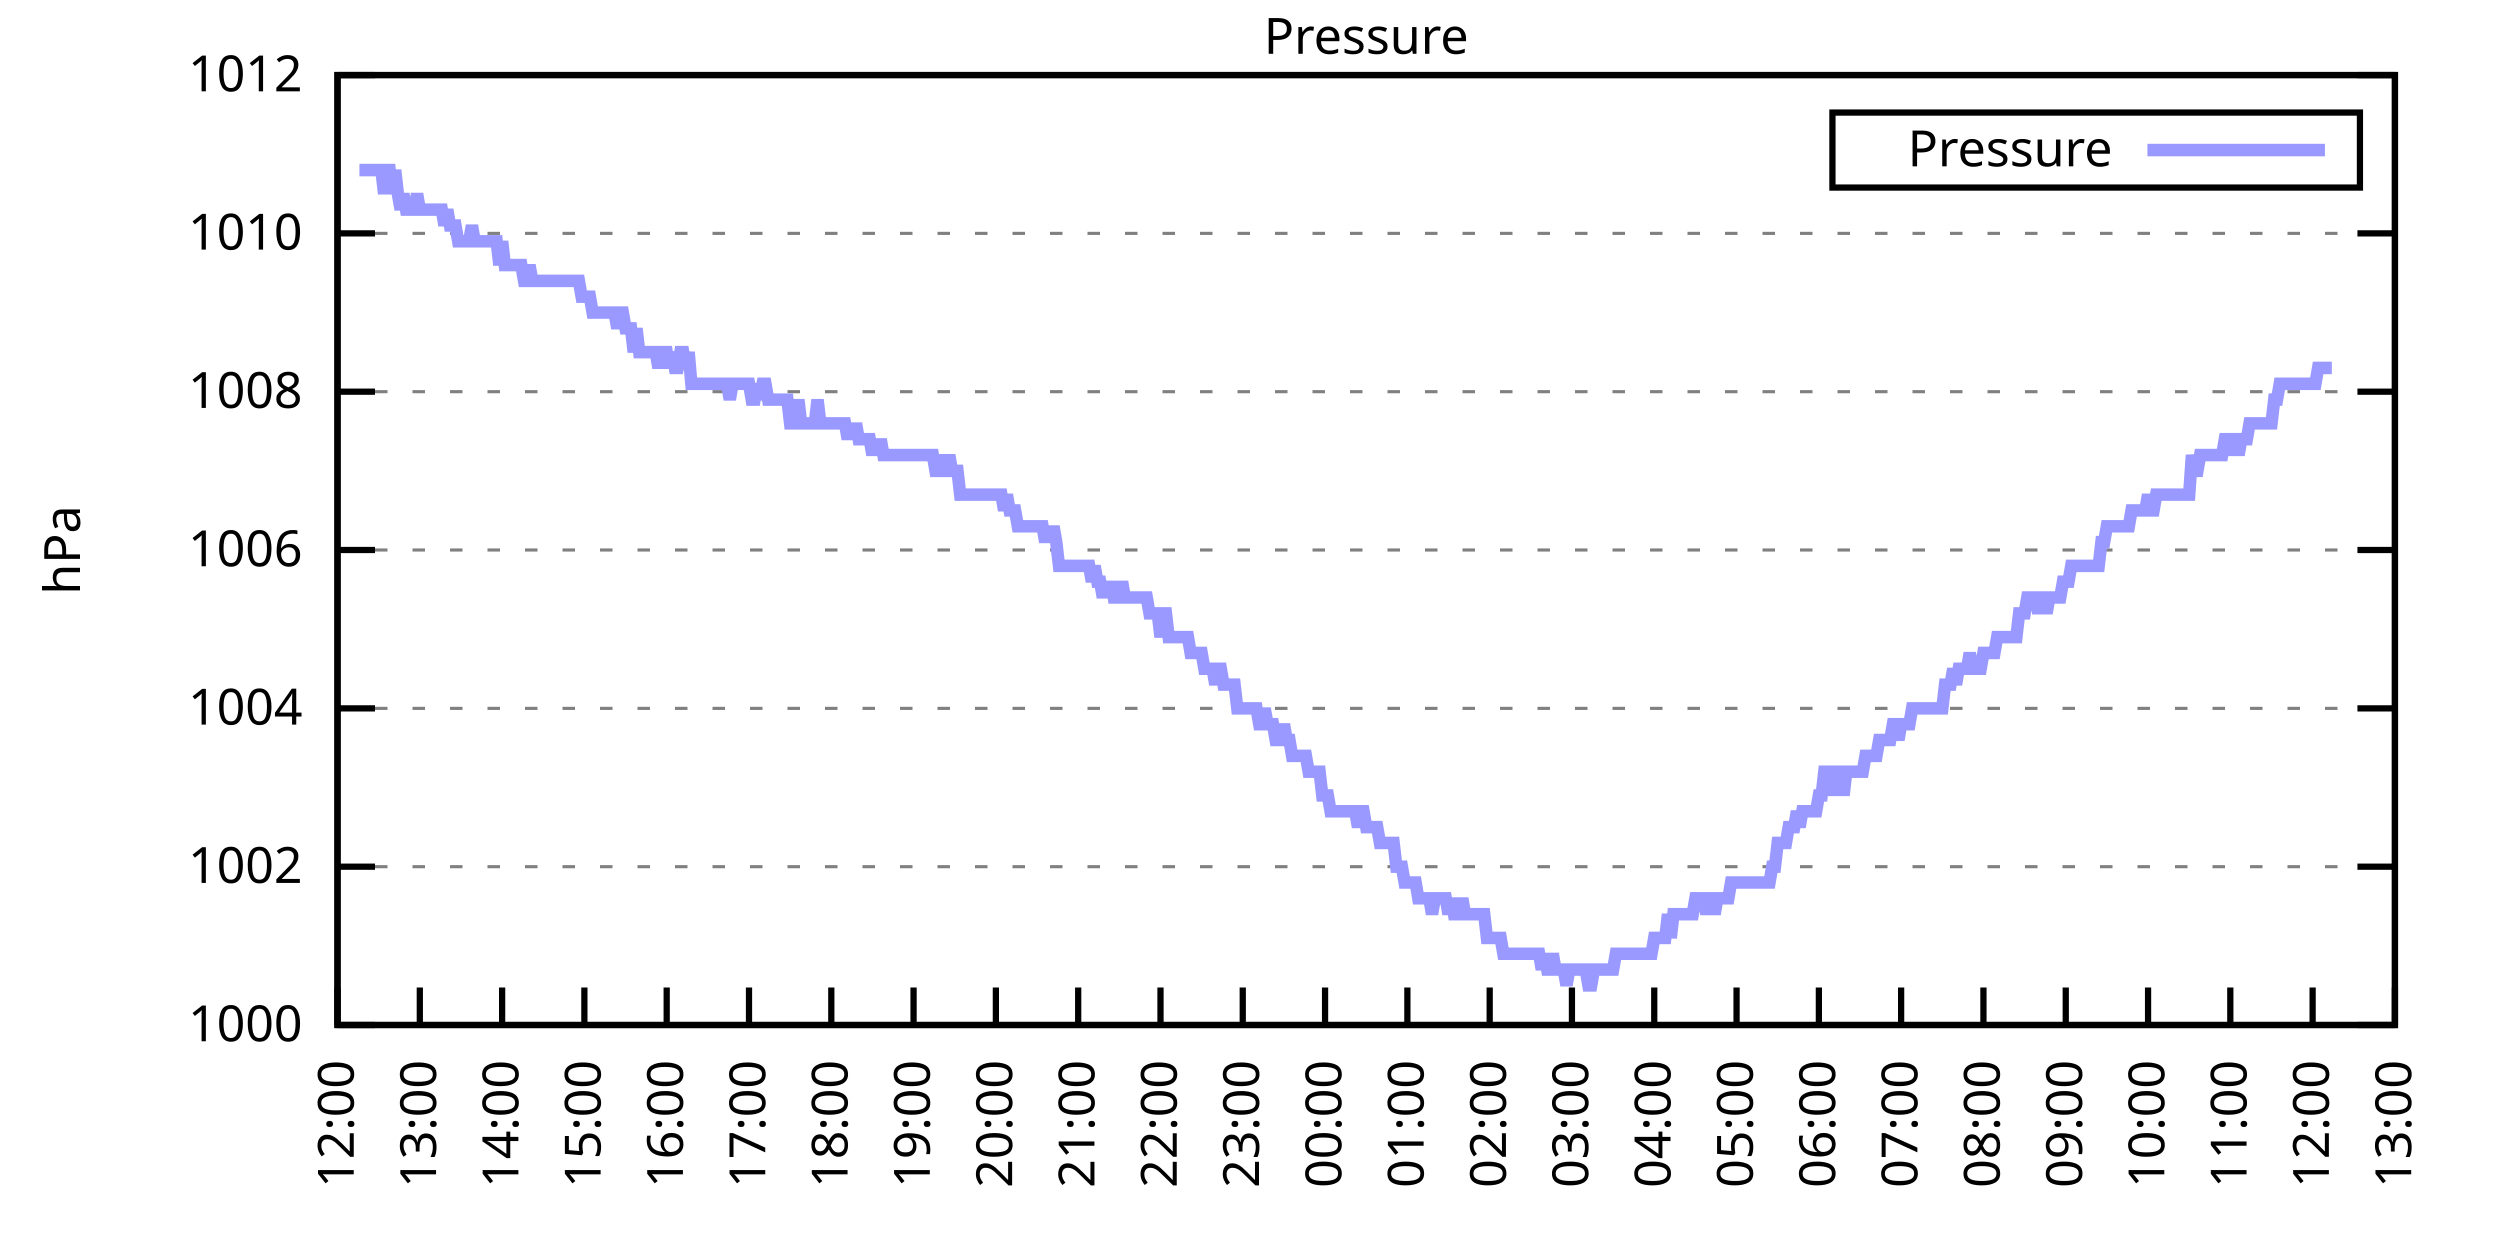
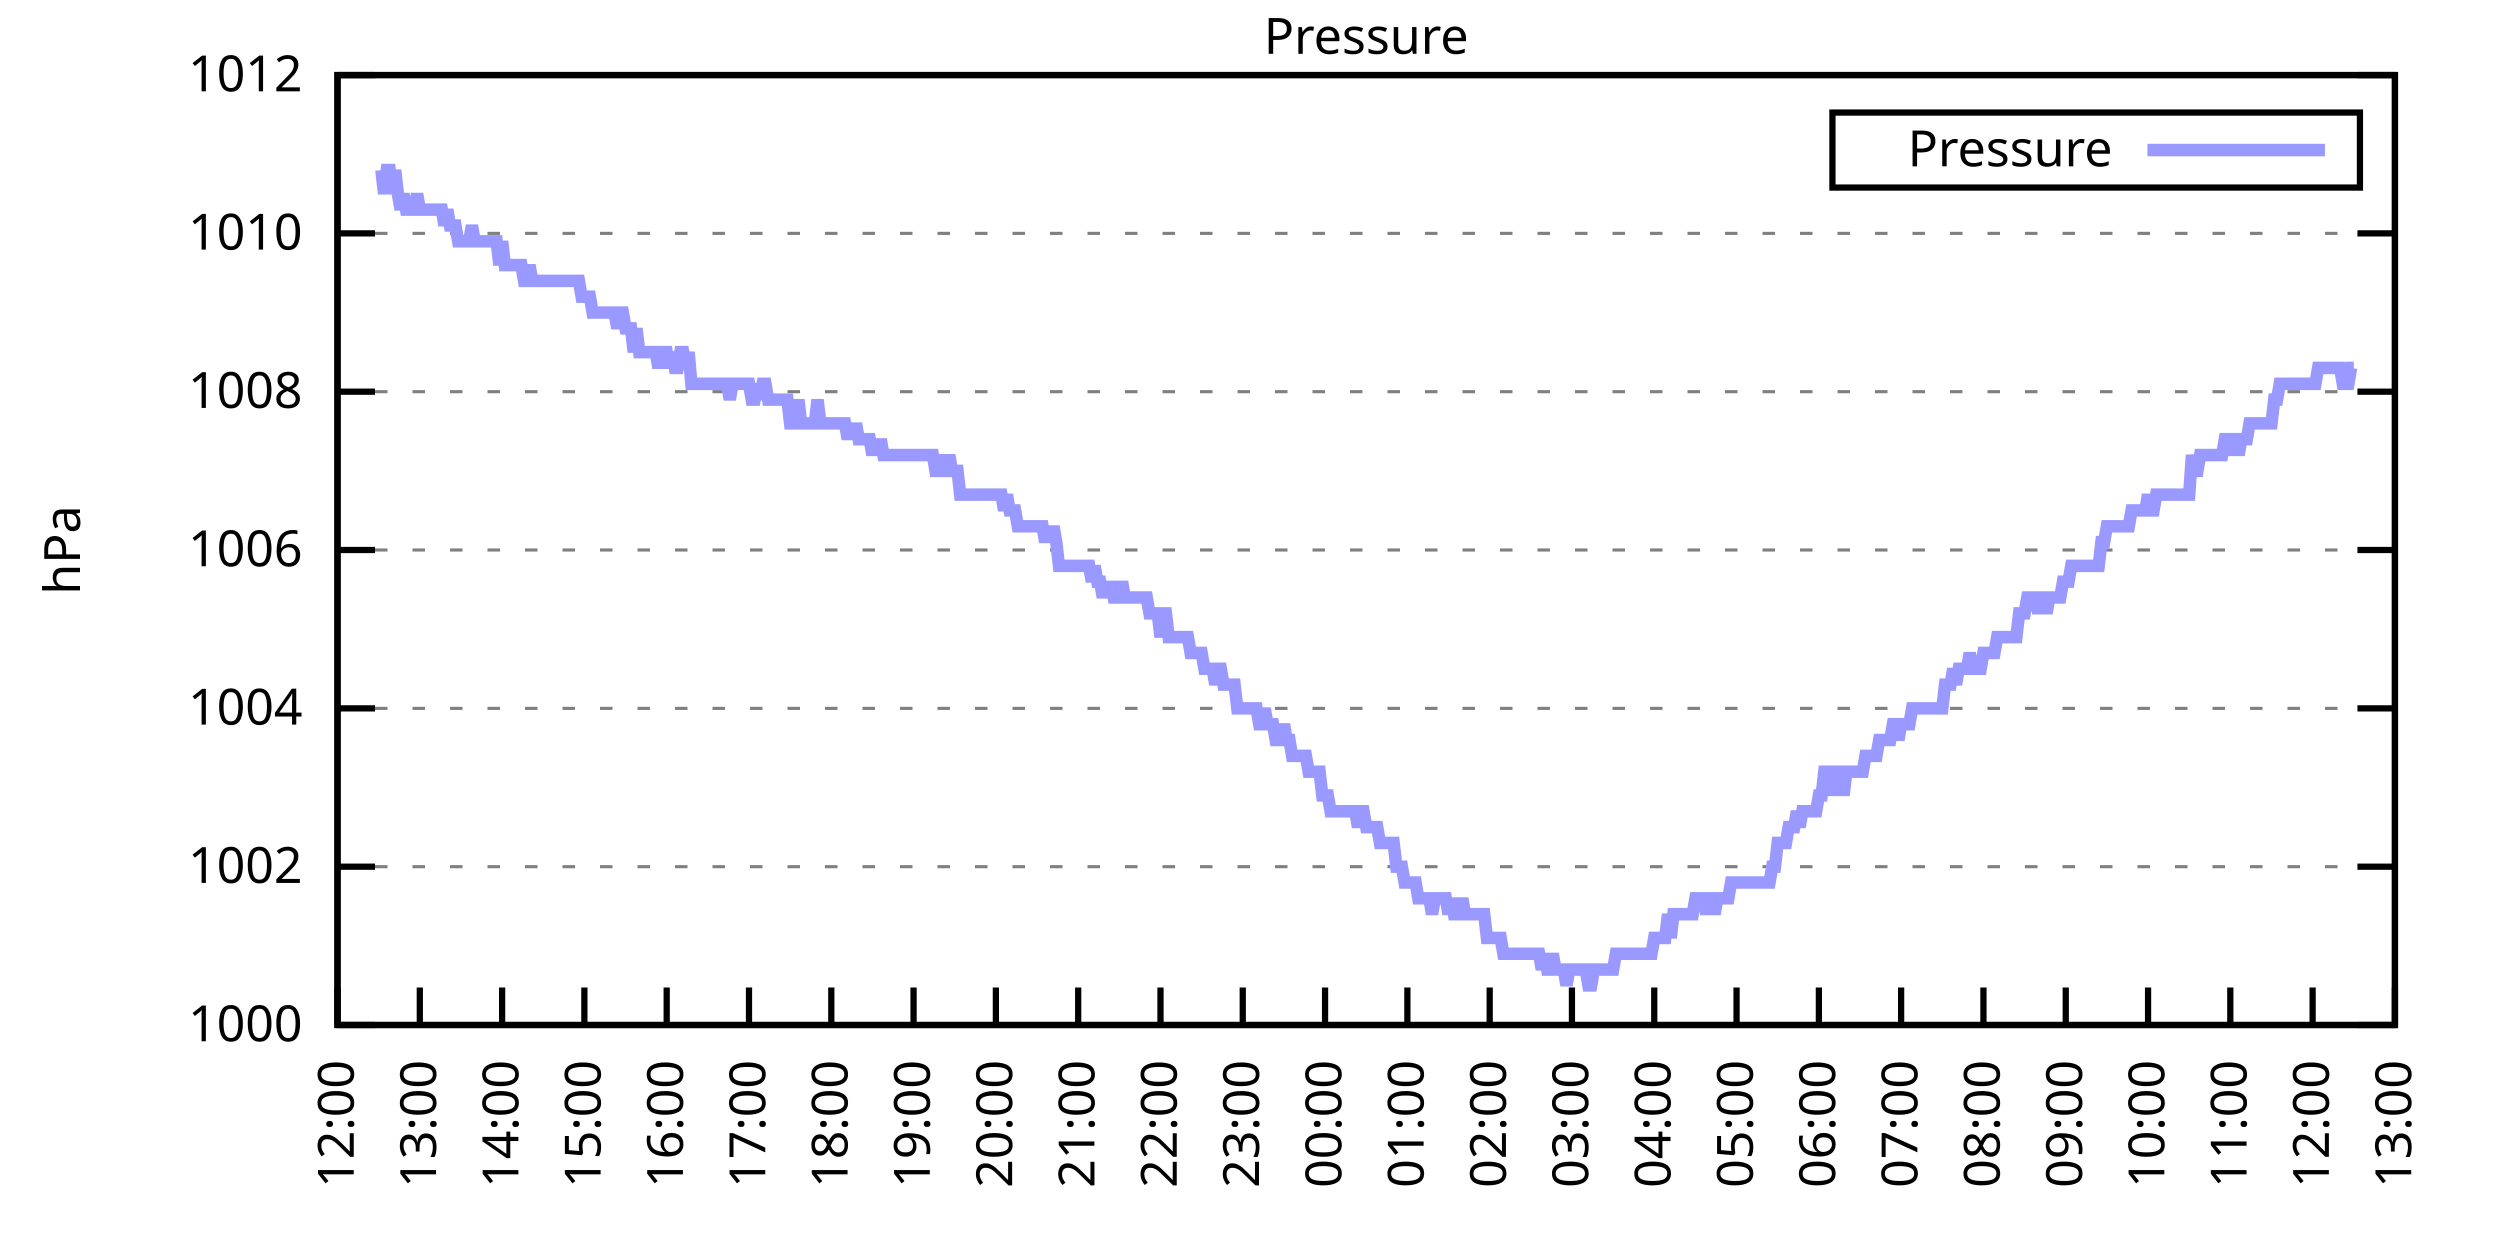
<svg xmlns="http://www.w3.org/2000/svg" xmlns:xlink="http://www.w3.org/1999/xlink" width="400" height="200" viewBox="0 0 400 200">
  <g id="gnuplot_canvas">
    <rect x="0" y="0" width="400" height="200" fill="none" />
    <defs>
      <circle id="gpDot" r="0.5" stroke-width="0.5" stroke="currentColor" />
      <path id="gpPt0" stroke-width="0.333" stroke="currentColor" d="M-1,0 h2 M0,-1 v2" />
      <path id="gpPt1" stroke-width="0.333" stroke="currentColor" d="M-1,-1 L1,1 M1,-1 L-1,1" />
      <path id="gpPt2" stroke-width="0.333" stroke="currentColor" d="M-1,0 L1,0 M0,-1 L0,1 M-1,-1 L1,1 M-1,1 L1,-1" />
      <rect id="gpPt3" stroke-width="0.333" stroke="currentColor" x="-1" y="-1" width="2" height="2" />
      <rect id="gpPt4" stroke-width="0.333" stroke="currentColor" fill="currentColor" x="-1" y="-1" width="2" height="2" />
      <circle id="gpPt5" stroke-width="0.333" stroke="currentColor" cx="0" cy="0" r="1" />
      <use xlink:href="#gpPt5" id="gpPt6" fill="currentColor" stroke="none" />
      <path id="gpPt7" stroke-width="0.333" stroke="currentColor" d="M0,-1.33 L-1.33,0.67 L1.33,0.67 z" />
      <use xlink:href="#gpPt7" id="gpPt8" fill="currentColor" stroke="none" />
      <use xlink:href="#gpPt7" id="gpPt9" stroke="currentColor" transform="rotate(180)" />
      <use xlink:href="#gpPt9" id="gpPt10" fill="currentColor" stroke="none" />
      <use xlink:href="#gpPt3" id="gpPt11" stroke="currentColor" transform="rotate(45)" />
      <use xlink:href="#gpPt11" id="gpPt12" fill="currentColor" stroke="none" />
      <path id="gpPt13" stroke-width="0.333" stroke="currentColor" d="M0,1.330 L1.265,0.411 L0.782,-1.067 L-0.782,-1.076 L-1.265,0.411 z" />
      <use xlink:href="#gpPt13" id="gpPt14" fill="currentColor" stroke="none" />
      <filter id="textbox" filterUnits="objectBoundingBox" x="0" y="0" height="1" width="1">
        <feFlood flood-color="white" flood-opacity="1" result="bgnd" />
        <feComposite in="SourceGraphic" in2="bgnd" operator="atop" />
      </filter>
      <filter id="greybox" filterUnits="objectBoundingBox" x="0" y="0" height="1" width="1">
        <feFlood flood-color="lightgrey" flood-opacity="1" result="grey" />
        <feComposite in="SourceGraphic" in2="grey" operator="atop" />
      </filter>
    </defs>
    <g fill="none" color="white" stroke="currentColor" stroke-width="1.00" stroke-linecap="butt" stroke-linejoin="miter">
</g>
    <g fill="none" color="black" stroke="currentColor" stroke-width="1.00" stroke-linecap="butt" stroke-linejoin="miter">
      <g stroke="none" shape-rendering="crispEdges">
        <polygon fill="rgb(255, 255, 255)" points="54.00,164.00 383.18,164.00 383.18,12.02 54.00,12.02 " />
      </g>
    </g>
    <g fill="none" color="black" stroke="currentColor" stroke-width="1.00" stroke-linecap="butt" stroke-linejoin="miter">
</g>
    <g fill="none" color="black" stroke="black" stroke-width="0.50" stroke-linecap="butt" stroke-linejoin="miter">
</g>
    <g fill="none" color="gray" stroke="currentColor" stroke-width="0.50" stroke-linecap="butt" stroke-linejoin="miter">
      <path stroke="gray" stroke-dasharray="2,4" class="gridline" d="M54.00,164.00 L383.19,164.00  " />
    </g>
    <g fill="none" color="gray" stroke="gray" stroke-width="1.00" stroke-linecap="butt" stroke-linejoin="miter">
</g>
    <g fill="none" color="black" stroke="currentColor" stroke-width="1.00" stroke-linecap="butt" stroke-linejoin="miter">
      <path stroke="black" d="M54.00,164.00 L60.00,164.00 M383.19,164.00 L377.19,164.00  " />
      <g transform="translate(48.40,166.60)" stroke="none" fill="black" font-family="Sans" font-size="8.00" text-anchor="end">
        <text>
          <tspan font-family="Sans"> 1000</tspan>
        </text>
      </g>
    </g>
    <g fill="none" color="black" stroke="currentColor" stroke-width="1.00" stroke-linecap="butt" stroke-linejoin="miter">
</g>
    <g fill="none" color="black" stroke="black" stroke-width="0.50" stroke-linecap="butt" stroke-linejoin="miter">
</g>
    <g fill="none" color="gray" stroke="currentColor" stroke-width="0.50" stroke-linecap="butt" stroke-linejoin="miter">
      <path stroke="gray" stroke-dasharray="2,4" class="gridline" d="M54.00,138.67 L383.19,138.67  " />
    </g>
    <g fill="none" color="gray" stroke="gray" stroke-width="1.00" stroke-linecap="butt" stroke-linejoin="miter">
</g>
    <g fill="none" color="black" stroke="currentColor" stroke-width="1.00" stroke-linecap="butt" stroke-linejoin="miter">
      <path stroke="black" d="M54.00,138.67 L60.00,138.67 M383.19,138.67 L377.19,138.67  " />
      <g transform="translate(48.40,141.27)" stroke="none" fill="black" font-family="Sans" font-size="8.00" text-anchor="end">
        <text>
          <tspan font-family="Sans"> 1002</tspan>
        </text>
      </g>
    </g>
    <g fill="none" color="black" stroke="currentColor" stroke-width="1.00" stroke-linecap="butt" stroke-linejoin="miter">
</g>
    <g fill="none" color="black" stroke="black" stroke-width="0.50" stroke-linecap="butt" stroke-linejoin="miter">
</g>
    <g fill="none" color="gray" stroke="currentColor" stroke-width="0.50" stroke-linecap="butt" stroke-linejoin="miter">
      <path stroke="gray" stroke-dasharray="2,4" class="gridline" d="M54.00,113.34 L383.19,113.34  " />
    </g>
    <g fill="none" color="gray" stroke="gray" stroke-width="1.00" stroke-linecap="butt" stroke-linejoin="miter">
</g>
    <g fill="none" color="black" stroke="currentColor" stroke-width="1.00" stroke-linecap="butt" stroke-linejoin="miter">
      <path stroke="black" d="M54.00,113.34 L60.00,113.34 M383.19,113.34 L377.19,113.34  " />
      <g transform="translate(48.40,115.94)" stroke="none" fill="black" font-family="Sans" font-size="8.00" text-anchor="end">
        <text>
          <tspan font-family="Sans"> 1004</tspan>
        </text>
      </g>
    </g>
    <g fill="none" color="black" stroke="currentColor" stroke-width="1.00" stroke-linecap="butt" stroke-linejoin="miter">
</g>
    <g fill="none" color="black" stroke="black" stroke-width="0.50" stroke-linecap="butt" stroke-linejoin="miter">
</g>
    <g fill="none" color="gray" stroke="currentColor" stroke-width="0.50" stroke-linecap="butt" stroke-linejoin="miter">
      <path stroke="gray" stroke-dasharray="2,4" class="gridline" d="M54.00,88.00 L383.19,88.00  " />
    </g>
    <g fill="none" color="gray" stroke="gray" stroke-width="1.00" stroke-linecap="butt" stroke-linejoin="miter">
</g>
    <g fill="none" color="black" stroke="currentColor" stroke-width="1.00" stroke-linecap="butt" stroke-linejoin="miter">
      <path stroke="black" d="M54.00,88.00 L60.00,88.00 M383.19,88.00 L377.19,88.00  " />
      <g transform="translate(48.40,90.60)" stroke="none" fill="black" font-family="Sans" font-size="8.00" text-anchor="end">
        <text>
          <tspan font-family="Sans"> 1006</tspan>
        </text>
      </g>
    </g>
    <g fill="none" color="black" stroke="currentColor" stroke-width="1.00" stroke-linecap="butt" stroke-linejoin="miter">
</g>
    <g fill="none" color="black" stroke="black" stroke-width="0.50" stroke-linecap="butt" stroke-linejoin="miter">
</g>
    <g fill="none" color="gray" stroke="currentColor" stroke-width="0.50" stroke-linecap="butt" stroke-linejoin="miter">
      <path stroke="gray" stroke-dasharray="2,4" class="gridline" d="M54.00,62.67 L383.19,62.67  " />
    </g>
    <g fill="none" color="gray" stroke="gray" stroke-width="1.00" stroke-linecap="butt" stroke-linejoin="miter">
</g>
    <g fill="none" color="black" stroke="currentColor" stroke-width="1.00" stroke-linecap="butt" stroke-linejoin="miter">
      <path stroke="black" d="M54.00,62.67 L60.00,62.67 M383.19,62.67 L377.19,62.67  " />
      <g transform="translate(48.40,65.27)" stroke="none" fill="black" font-family="Sans" font-size="8.00" text-anchor="end">
        <text>
          <tspan font-family="Sans"> 1008</tspan>
        </text>
      </g>
    </g>
    <g fill="none" color="black" stroke="currentColor" stroke-width="1.00" stroke-linecap="butt" stroke-linejoin="miter">
</g>
    <g fill="none" color="black" stroke="black" stroke-width="0.50" stroke-linecap="butt" stroke-linejoin="miter">
</g>
    <g fill="none" color="gray" stroke="currentColor" stroke-width="0.50" stroke-linecap="butt" stroke-linejoin="miter">
      <path stroke="gray" stroke-dasharray="2,4" class="gridline" d="M54.00,37.34 L383.19,37.34  " />
    </g>
    <g fill="none" color="gray" stroke="gray" stroke-width="1.00" stroke-linecap="butt" stroke-linejoin="miter">
</g>
    <g fill="none" color="black" stroke="currentColor" stroke-width="1.00" stroke-linecap="butt" stroke-linejoin="miter">
      <path stroke="black" d="M54.00,37.34 L60.00,37.34 M383.19,37.34 L377.19,37.34  " />
      <g transform="translate(48.40,39.94)" stroke="none" fill="black" font-family="Sans" font-size="8.00" text-anchor="end">
        <text>
          <tspan font-family="Sans"> 1010</tspan>
        </text>
      </g>
    </g>
    <g fill="none" color="black" stroke="currentColor" stroke-width="1.00" stroke-linecap="butt" stroke-linejoin="miter">
</g>
    <g fill="none" color="black" stroke="black" stroke-width="0.50" stroke-linecap="butt" stroke-linejoin="miter">
</g>
    <g fill="none" color="gray" stroke="currentColor" stroke-width="0.50" stroke-linecap="butt" stroke-linejoin="miter">
      <path stroke="gray" stroke-dasharray="2,4" class="gridline" d="M54.00,12.01 L383.19,12.01  " />
    </g>
    <g fill="none" color="gray" stroke="gray" stroke-width="1.00" stroke-linecap="butt" stroke-linejoin="miter">
</g>
    <g fill="none" color="black" stroke="currentColor" stroke-width="1.00" stroke-linecap="butt" stroke-linejoin="miter">
      <path stroke="black" d="M54.00,12.01 L60.00,12.01 M383.19,12.01 L377.19,12.01  " />
      <g transform="translate(48.40,14.61)" stroke="none" fill="black" font-family="Sans" font-size="8.00" text-anchor="end">
        <text>
          <tspan font-family="Sans"> 1012</tspan>
        </text>
      </g>
    </g>
    <g fill="none" color="black" stroke="currentColor" stroke-width="1.00" stroke-linecap="butt" stroke-linejoin="miter">
      <path stroke="black" d="M54.00,164.00 L54.00,158.00  " />
      <g transform="translate(56.60,169.60) rotate(270.00)" stroke="none" fill="black" font-family="Sans" font-size="8.00" text-anchor="end">
        <text>
          <tspan font-family="Sans">12:00</tspan>
        </text>
      </g>
    </g>
    <g fill="none" color="black" stroke="currentColor" stroke-width="1.00" stroke-linecap="butt" stroke-linejoin="miter">
      <path stroke="black" d="M67.17,164.00 L67.17,158.00  " />
      <g transform="translate(69.77,169.60) rotate(270.00)" stroke="none" fill="black" font-family="Sans" font-size="8.00" text-anchor="end">
        <text>
          <tspan font-family="Sans">13:00</tspan>
        </text>
      </g>
    </g>
    <g fill="none" color="black" stroke="currentColor" stroke-width="1.00" stroke-linecap="butt" stroke-linejoin="miter">
      <path stroke="black" d="M80.34,164.00 L80.34,158.00  " />
      <g transform="translate(82.94,169.60) rotate(270.00)" stroke="none" fill="black" font-family="Sans" font-size="8.00" text-anchor="end">
        <text>
          <tspan font-family="Sans">14:00</tspan>
        </text>
      </g>
    </g>
    <g fill="none" color="black" stroke="currentColor" stroke-width="1.00" stroke-linecap="butt" stroke-linejoin="miter">
      <path stroke="black" d="M93.50,164.00 L93.50,158.00  " />
      <g transform="translate(96.10,169.60) rotate(270.00)" stroke="none" fill="black" font-family="Sans" font-size="8.00" text-anchor="end">
        <text>
          <tspan font-family="Sans">15:00</tspan>
        </text>
      </g>
    </g>
    <g fill="none" color="black" stroke="currentColor" stroke-width="1.00" stroke-linecap="butt" stroke-linejoin="miter">
      <path stroke="black" d="M106.67,164.00 L106.67,158.00  " />
      <g transform="translate(109.27,169.60) rotate(270.00)" stroke="none" fill="black" font-family="Sans" font-size="8.00" text-anchor="end">
        <text>
          <tspan font-family="Sans">16:00</tspan>
        </text>
      </g>
    </g>
    <g fill="none" color="black" stroke="currentColor" stroke-width="1.00" stroke-linecap="butt" stroke-linejoin="miter">
      <path stroke="black" d="M119.84,164.00 L119.84,158.00  " />
      <g transform="translate(122.44,169.60) rotate(270.00)" stroke="none" fill="black" font-family="Sans" font-size="8.00" text-anchor="end">
        <text>
          <tspan font-family="Sans">17:00</tspan>
        </text>
      </g>
    </g>
    <g fill="none" color="black" stroke="currentColor" stroke-width="1.00" stroke-linecap="butt" stroke-linejoin="miter">
      <path stroke="black" d="M133.01,164.00 L133.01,158.00  " />
      <g transform="translate(135.61,169.60) rotate(270.00)" stroke="none" fill="black" font-family="Sans" font-size="8.00" text-anchor="end">
        <text>
          <tspan font-family="Sans">18:00</tspan>
        </text>
      </g>
    </g>
    <g fill="none" color="black" stroke="currentColor" stroke-width="1.00" stroke-linecap="butt" stroke-linejoin="miter">
      <path stroke="black" d="M146.17,164.00 L146.17,158.00  " />
      <g transform="translate(148.77,169.60) rotate(270.00)" stroke="none" fill="black" font-family="Sans" font-size="8.00" text-anchor="end">
        <text>
          <tspan font-family="Sans">19:00</tspan>
        </text>
      </g>
    </g>
    <g fill="none" color="black" stroke="currentColor" stroke-width="1.00" stroke-linecap="butt" stroke-linejoin="miter">
      <path stroke="black" d="M159.34,164.00 L159.34,158.00  " />
      <g transform="translate(161.94,169.60) rotate(270.00)" stroke="none" fill="black" font-family="Sans" font-size="8.00" text-anchor="end">
        <text>
          <tspan font-family="Sans">20:00</tspan>
        </text>
      </g>
    </g>
    <g fill="none" color="black" stroke="currentColor" stroke-width="1.00" stroke-linecap="butt" stroke-linejoin="miter">
      <path stroke="black" d="M172.51,164.00 L172.51,158.00  " />
      <g transform="translate(175.11,169.60) rotate(270.00)" stroke="none" fill="black" font-family="Sans" font-size="8.00" text-anchor="end">
        <text>
          <tspan font-family="Sans">21:00</tspan>
        </text>
      </g>
    </g>
    <g fill="none" color="black" stroke="currentColor" stroke-width="1.00" stroke-linecap="butt" stroke-linejoin="miter">
      <path stroke="black" d="M185.68,164.00 L185.68,158.00  " />
      <g transform="translate(188.28,169.60) rotate(270.00)" stroke="none" fill="black" font-family="Sans" font-size="8.00" text-anchor="end">
        <text>
          <tspan font-family="Sans">22:00</tspan>
        </text>
      </g>
    </g>
    <g fill="none" color="black" stroke="currentColor" stroke-width="1.00" stroke-linecap="butt" stroke-linejoin="miter">
      <path stroke="black" d="M198.84,164.00 L198.84,158.00  " />
      <g transform="translate(201.44,169.60) rotate(270.00)" stroke="none" fill="black" font-family="Sans" font-size="8.00" text-anchor="end">
        <text>
          <tspan font-family="Sans">23:00</tspan>
        </text>
      </g>
    </g>
    <g fill="none" color="black" stroke="currentColor" stroke-width="1.00" stroke-linecap="butt" stroke-linejoin="miter">
      <path stroke="black" d="M212.01,164.00 L212.01,158.00  " />
      <g transform="translate(214.61,169.60) rotate(270.00)" stroke="none" fill="black" font-family="Sans" font-size="8.00" text-anchor="end">
        <text>
          <tspan font-family="Sans">00:00</tspan>
        </text>
      </g>
    </g>
    <g fill="none" color="black" stroke="currentColor" stroke-width="1.00" stroke-linecap="butt" stroke-linejoin="miter">
      <path stroke="black" d="M225.18,164.00 L225.18,158.00  " />
      <g transform="translate(227.78,169.60) rotate(270.00)" stroke="none" fill="black" font-family="Sans" font-size="8.00" text-anchor="end">
        <text>
          <tspan font-family="Sans">01:00</tspan>
        </text>
      </g>
    </g>
    <g fill="none" color="black" stroke="currentColor" stroke-width="1.00" stroke-linecap="butt" stroke-linejoin="miter">
      <path stroke="black" d="M238.35,164.00 L238.35,158.00  " />
      <g transform="translate(240.95,169.60) rotate(270.00)" stroke="none" fill="black" font-family="Sans" font-size="8.00" text-anchor="end">
        <text>
          <tspan font-family="Sans">02:00</tspan>
        </text>
      </g>
    </g>
    <g fill="none" color="black" stroke="currentColor" stroke-width="1.00" stroke-linecap="butt" stroke-linejoin="miter">
      <path stroke="black" d="M251.51,164.00 L251.51,158.00  " />
      <g transform="translate(254.11,169.60) rotate(270.00)" stroke="none" fill="black" font-family="Sans" font-size="8.00" text-anchor="end">
        <text>
          <tspan font-family="Sans">03:00</tspan>
        </text>
      </g>
    </g>
    <g fill="none" color="black" stroke="currentColor" stroke-width="1.00" stroke-linecap="butt" stroke-linejoin="miter">
      <path stroke="black" d="M264.68,164.00 L264.68,158.00  " />
      <g transform="translate(267.28,169.60) rotate(270.00)" stroke="none" fill="black" font-family="Sans" font-size="8.00" text-anchor="end">
        <text>
          <tspan font-family="Sans">04:00</tspan>
        </text>
      </g>
    </g>
    <g fill="none" color="black" stroke="currentColor" stroke-width="1.00" stroke-linecap="butt" stroke-linejoin="miter">
      <path stroke="black" d="M277.85,164.00 L277.85,158.00  " />
      <g transform="translate(280.45,169.60) rotate(270.00)" stroke="none" fill="black" font-family="Sans" font-size="8.00" text-anchor="end">
        <text>
          <tspan font-family="Sans">05:00</tspan>
        </text>
      </g>
    </g>
    <g fill="none" color="black" stroke="currentColor" stroke-width="1.00" stroke-linecap="butt" stroke-linejoin="miter">
      <path stroke="black" d="M291.02,164.00 L291.02,158.00  " />
      <g transform="translate(293.62,169.60) rotate(270.00)" stroke="none" fill="black" font-family="Sans" font-size="8.00" text-anchor="end">
        <text>
          <tspan font-family="Sans">06:00</tspan>
        </text>
      </g>
    </g>
    <g fill="none" color="black" stroke="currentColor" stroke-width="1.00" stroke-linecap="butt" stroke-linejoin="miter">
      <path stroke="black" d="M304.18,164.00 L304.18,158.00  " />
      <g transform="translate(306.78,169.60) rotate(270.00)" stroke="none" fill="black" font-family="Sans" font-size="8.00" text-anchor="end">
        <text>
          <tspan font-family="Sans">07:00</tspan>
        </text>
      </g>
    </g>
    <g fill="none" color="black" stroke="currentColor" stroke-width="1.00" stroke-linecap="butt" stroke-linejoin="miter">
      <path stroke="black" d="M317.35,164.00 L317.35,158.00  " />
      <g transform="translate(319.95,169.60) rotate(270.00)" stroke="none" fill="black" font-family="Sans" font-size="8.00" text-anchor="end">
        <text>
          <tspan font-family="Sans">08:00</tspan>
        </text>
      </g>
    </g>
    <g fill="none" color="black" stroke="currentColor" stroke-width="1.00" stroke-linecap="butt" stroke-linejoin="miter">
      <path stroke="black" d="M330.52,164.00 L330.52,158.00  " />
      <g transform="translate(333.12,169.60) rotate(270.00)" stroke="none" fill="black" font-family="Sans" font-size="8.00" text-anchor="end">
        <text>
          <tspan font-family="Sans">09:00</tspan>
        </text>
      </g>
    </g>
    <g fill="none" color="black" stroke="currentColor" stroke-width="1.00" stroke-linecap="butt" stroke-linejoin="miter">
      <path stroke="black" d="M343.69,164.00 L343.69,158.00  " />
      <g transform="translate(346.29,169.60) rotate(270.00)" stroke="none" fill="black" font-family="Sans" font-size="8.00" text-anchor="end">
        <text>
          <tspan font-family="Sans">10:00</tspan>
        </text>
      </g>
    </g>
    <g fill="none" color="black" stroke="currentColor" stroke-width="1.00" stroke-linecap="butt" stroke-linejoin="miter">
      <path stroke="black" d="M356.85,164.00 L356.85,158.00  " />
      <g transform="translate(359.45,169.60) rotate(270.00)" stroke="none" fill="black" font-family="Sans" font-size="8.00" text-anchor="end">
        <text>
          <tspan font-family="Sans">11:00</tspan>
        </text>
      </g>
    </g>
    <g fill="none" color="black" stroke="currentColor" stroke-width="1.00" stroke-linecap="butt" stroke-linejoin="miter">
      <path stroke="black" d="M370.02,164.00 L370.02,158.00  " />
      <g transform="translate(372.62,169.60) rotate(270.00)" stroke="none" fill="black" font-family="Sans" font-size="8.00" text-anchor="end">
        <text>
          <tspan font-family="Sans">12:00</tspan>
        </text>
      </g>
    </g>
    <g fill="none" color="black" stroke="currentColor" stroke-width="1.00" stroke-linecap="butt" stroke-linejoin="miter">
      <path stroke="black" d="M383.19,164.00 L383.19,158.00  " />
      <g transform="translate(385.79,169.60) rotate(270.00)" stroke="none" fill="black" font-family="Sans" font-size="8.00" text-anchor="end">
        <text>
          <tspan font-family="Sans">13:00</tspan>
        </text>
      </g>
    </g>
    <g fill="none" color="black" stroke="currentColor" stroke-width="1.00" stroke-linecap="butt" stroke-linejoin="miter">
</g>
    <g fill="none" color="black" stroke="currentColor" stroke-width="1.00" stroke-linecap="butt" stroke-linejoin="miter">
      <path stroke="black" d="M54.00,12.01 L54.00,164.00 L383.19,164.00 L383.19,12.01 L54.00,12.01 Z  " />
    </g>
    <g fill="none" color="black" stroke="currentColor" stroke-width="1.00" stroke-linecap="butt" stroke-linejoin="miter">
</g>
    <g fill="none" color="black" stroke="currentColor" stroke-width="1.00" stroke-linecap="butt" stroke-linejoin="miter">
      <path stroke="black" d="M293.19,30.01 L293.19,18.01 L377.59,18.01 L377.59,30.01 L293.19,30.01 Z  " />
    </g>
    <g id="Pressure_plot_1">
      <g fill="none" color="white" stroke="black" stroke-width="2.00" stroke-linecap="butt" stroke-linejoin="miter">
</g>
      <g fill="none" color="black" stroke="currentColor" stroke-width="2.00" stroke-linecap="butt" stroke-linejoin="miter">
        <g transform="translate(337.99,26.61)" stroke="none" fill="black" font-family="Sans" font-size="8.00" text-anchor="end">
          <text>
            <tspan font-family="Sans">Pressure</tspan>
          </text>
        </g>
      </g>
      <g fill="none" color="black" stroke="currentColor" stroke-width="2.00" stroke-linecap="butt" stroke-linejoin="miter">
-         <path stroke="rgb(153, 153, 255)" d="M343.59,24.01 L371.99,24.01 M57.51,27.21 L57.95,27.21 L58.39,27.21 L58.83,27.21 L59.27,27.21 L59.71,27.21   L60.14,27.21 L60.58,27.21 L61.02,27.21 L61.46,31.01 L61.90,27.21 L62.34,27.21 L62.78,31.01 L63.22,27.21   L63.66,31.01 L64.10,33.54 L64.53,31.01 L64.97,33.54 L65.41,33.54 L65.85,33.54 L66.29,33.54 L66.73,31.01   L67.17,33.54 L67.61,33.54 L68.05,33.54 L68.48,33.54 L68.92,33.54 L69.36,33.54 L69.80,33.54 L70.24,33.54   L70.68,33.54 L71.12,36.08 L71.56,33.54 L72.00,36.08 L72.43,36.08 L72.87,36.08 L73.31,38.61 L73.75,38.61   L74.19,38.61 L74.63,38.61 L75.07,38.61 L75.51,36.08 L75.95,38.61 L76.38,38.61 L76.82,38.61 L77.26,38.61   L77.70,38.61 L78.14,38.61 L78.58,38.61 L79.02,38.61 L79.46,38.61 L79.90,42.41 L80.34,38.61 L80.77,42.41   L81.21,42.41 L81.65,42.41 L82.09,42.41 L82.53,42.41 L82.97,42.41 L83.41,42.41 L83.85,44.94 L84.29,44.94   L84.72,42.41 L85.16,44.94 L85.60,44.94 L86.04,44.94 L86.48,44.94 L86.92,44.94 L87.36,44.94 L87.80,44.94   L88.24,44.94 L88.67,44.94 L89.11,44.94 L89.55,44.94 L89.99,44.94 L90.43,44.94 L90.87,44.94 L91.31,44.94   L91.75,44.94 L92.19,44.94 L92.62,44.94 L93.06,47.47 L93.50,47.47 L93.94,47.47 L94.38,47.47 L94.82,50.01   L95.26,50.01 L95.70,50.01 L96.14,50.01 L96.58,50.01 L97.01,50.01 L97.45,50.01 L97.89,50.01 L98.33,50.01   L98.77,52.54 L99.21,50.01 L99.65,50.01 L100.09,52.54 L100.53,52.54 L100.96,52.54 L101.40,56.34 L101.84,52.54   L102.28,56.34 L102.72,56.34 L103.16,56.34 L103.60,56.34 L104.04,56.34 L104.48,56.34 L104.91,56.34 L105.35,58.87   L105.79,56.34 L106.23,56.34 L106.67,56.34 L107.11,58.87 L107.55,56.34 L107.99,58.87 L108.43,58.87 L108.87,56.34   L109.30,56.34 L109.74,58.87 L110.18,56.34 L110.62,61.41 L111.06,61.41 L111.50,61.41 L111.94,61.41 L112.38,61.41   L112.82,61.41 L113.25,61.41 L113.69,61.41 L114.13,61.41 L114.57,61.41 L115.01,61.41 L115.45,61.41 L115.89,61.41   L116.33,61.41 L116.77,63.94 L117.20,61.41 L117.64,61.41 L118.08,61.41 L118.52,61.41 L118.96,61.41 L119.40,61.41   L119.84,61.41 L120.28,63.94 L120.72,63.94 L121.15,61.41 L121.59,63.94 L122.03,61.41 L122.47,61.41 L122.91,63.94   L123.35,63.94 L123.79,63.94 L124.23,63.94 L124.67,63.94 L125.11,63.94 L125.54,63.94 L125.98,63.94 L126.42,67.74   L126.86,67.74 L127.30,67.74 L127.74,63.94 L128.18,67.74 L128.62,67.74 L129.06,67.74 L129.49,67.74 L129.93,67.74   L130.37,67.74 L130.81,63.94 L131.25,67.74 L131.69,67.74 L132.13,67.74 L132.57,67.74 L133.01,67.74 L133.44,67.74   L133.88,67.74 L134.32,67.74 L134.76,67.74 L135.20,67.74 L135.64,70.27 L136.08,67.74 L136.52,70.27 L136.96,67.74   L137.39,70.27 L137.83,70.27 L138.27,70.27 L138.71,70.27 L139.15,70.27 L139.59,72.81 L140.03,70.27 L140.47,72.81   L140.91,70.27 L141.35,72.81 L141.78,72.81 L142.22,72.81 L142.66,72.81 L143.10,72.81 L143.54,72.81 L143.98,72.81   L144.42,72.81 L144.86,72.81 L145.30,72.81 L145.73,72.81 L146.17,72.81 L146.61,72.81 L147.05,72.81 L147.49,72.81   L147.93,72.81 L148.37,72.81 L148.81,72.81 L149.25,72.81 L149.68,75.34 L150.12,75.34 L150.56,72.81 L151.00,75.34   L151.44,75.34 L151.88,72.81 L152.32,75.34 L152.76,75.34 L153.20,75.34 L153.63,79.14 L154.07,79.14 L154.51,79.14   L154.95,79.14 L155.39,79.14 L155.83,79.14 L156.27,79.14 L156.71,79.14 L157.15,79.14 L157.59,79.14 L158.02,79.14   L158.46,79.14 L158.90,79.14 L159.34,79.14 L159.78,79.14 L160.22,79.14 L160.66,81.67 L161.10,79.14 L161.54,81.67   L161.97,81.67 L162.41,81.67 L162.85,84.21 L163.29,84.21 L163.73,84.21 L164.17,84.21 L164.61,84.21 L165.05,84.21   L165.49,84.21 L165.92,84.21 L166.36,84.21 L166.80,84.21 L167.24,86.74 L167.68,84.21 L168.12,86.74 L168.56,84.21   L169.00,86.74 L169.44,90.54 L169.87,90.54 L170.31,90.54 L170.75,90.54 L171.19,90.54 L171.63,90.54 L172.07,90.54   L172.51,90.54 L172.95,90.54 L173.39,90.54 L173.83,90.54 L174.26,90.54 L174.70,93.07 L175.14,90.54 L175.58,93.07   L176.02,93.07 L176.46,95.60 L176.90,93.07 L177.34,95.60 L177.78,93.07 L178.21,95.60 L178.65,95.60 L179.09,95.60   L179.53,93.07 L179.97,95.60 L180.41,95.60 L180.85,95.60 L181.29,95.60 L181.73,95.60 L182.16,95.60 L182.60,95.60   L183.04,95.60 L183.48,95.60 L183.92,98.14 L184.36,98.14 L184.80,98.14 L185.24,98.14 L185.68,101.94 L186.11,98.14   L186.55,98.14 L186.99,101.94 L187.43,101.94 L187.87,101.94 L188.31,101.94 L188.75,101.94 L189.19,101.94 L189.63,101.94   L190.07,101.94 L190.50,104.47 L190.94,104.47 L191.38,104.47 L191.82,104.47 L192.26,104.47 L192.70,107.00 L193.14,107.00   L193.58,107.00 L194.02,107.00 L194.45,109.54 L194.89,107.00 L195.33,107.00 L195.77,109.54 L196.21,109.54 L196.65,109.54   L197.09,109.54 L197.53,109.54 L197.97,113.34 L198.40,113.34 L198.84,113.34 L199.28,113.34 L199.72,113.34 L200.16,113.34   L200.60,113.34 L201.04,113.34 L201.48,115.87 L201.92,115.87 L202.35,113.34 L202.79,115.87 L203.23,115.87 L203.67,115.87   L204.11,118.40 L204.55,118.40 L204.99,118.40 L205.43,115.87 L205.87,118.40 L206.31,118.40 L206.74,120.94 L207.18,120.94   L207.62,120.94 L208.06,120.94 L208.50,120.94 L208.94,120.94 L209.38,123.47 L209.82,123.47 L210.26,123.47 L210.69,123.47   L211.13,123.47 L211.57,127.27 L212.01,127.27 L212.45,127.27 L212.89,129.80 L213.33,129.80 L213.77,129.80 L214.21,129.80   L214.64,129.80 L215.08,129.80 L215.52,129.80 L215.96,129.80 L216.40,129.80 L216.84,129.80 L217.28,132.34 L217.72,129.80   L218.16,129.80 L218.60,132.34 L219.03,132.34 L219.47,132.34 L219.91,132.34 L220.35,132.34 L220.79,134.87 L221.23,134.87   L221.67,134.87 L222.11,134.87 L222.55,134.87 L222.98,134.87 L223.42,138.67 L223.86,138.67 L224.30,138.67 L224.74,141.20   L225.18,141.20 L225.62,141.20 L226.06,141.20 L226.50,141.20 L226.93,143.73 L227.37,143.73 L227.81,143.73 L228.25,143.73   L228.69,143.73 L229.13,146.27 L229.57,143.73 L230.01,143.73 L230.45,143.73 L230.88,143.73 L231.32,143.73 L231.76,146.27   L232.20,143.73 L232.64,146.27 L233.08,146.27 L233.52,146.27 L233.96,143.73 L234.40,146.27 L234.84,146.27 L235.27,146.27   L235.71,146.27 L236.15,146.27 L236.59,146.27 L237.03,146.27 L237.47,146.27 L237.91,150.07 L238.35,150.07 L238.79,150.07   L239.22,150.07 L239.66,150.07 L240.10,150.07 L240.54,152.60 L240.98,152.60 L241.42,152.60 L241.86,152.60 L242.30,152.60   L242.74,152.60 L243.17,152.60 L243.61,152.60 L244.05,152.60 L244.49,152.60 L244.93,152.60 L245.37,152.60 L245.81,152.60   L246.25,152.60 L246.69,155.13 L247.12,152.60 L247.56,155.13 L248.00,155.13 L248.44,152.60 L248.88,155.13 L249.32,155.13   L249.76,155.13 L250.20,155.13 L250.64,157.67 L251.08,155.13 L251.51,155.13 L251.95,155.13 L252.39,155.13 L252.83,155.13   L253.27,155.13 L253.71,155.13 L254.15,157.67 L254.59,157.67 L255.03,155.13 L255.46,155.13 L255.90,155.13 L256.34,155.13   L256.78,155.13 L257.22,155.13 L257.66,155.13 L258.10,155.13 L258.54,152.60 L258.98,152.60 L259.41,152.60 L259.85,152.60   L260.29,152.60 L260.73,152.60 L261.17,152.60 L261.61,152.60 L262.05,152.60 L262.49,152.60 L262.93,152.60 L263.36,152.60   L263.80,152.60 L264.24,152.60 L264.68,150.07 L265.12,150.07 L265.56,150.07 L266.00,150.07 L266.44,150.07 L266.88,146.27   L267.32,150.07 L267.75,146.27 L268.19,146.27 L268.63,146.27 L269.07,146.27 L269.51,146.27 L269.95,146.27 L270.39,146.27   L270.83,146.27 L271.27,143.73 L271.70,143.73 L272.14,143.73 L272.58,143.73 L273.02,146.27 L273.46,143.73 L273.90,143.73   L274.34,146.27 L274.78,143.73 L275.22,143.73 L275.65,143.73 L276.09,143.73 L276.53,143.73 L276.97,141.20 L277.41,141.20   L277.85,141.20 L278.29,141.20 L278.73,141.20 L279.17,141.20 L279.60,141.20 L280.04,141.20 L280.48,141.20 L280.92,141.20   L281.36,141.20 L281.80,141.20 L282.24,141.20 L282.68,141.20 L283.12,141.20 L283.56,138.67 L283.99,138.67 L284.43,134.87   L284.87,134.87 L285.31,134.87 L285.75,134.87 L286.19,132.34 L286.63,132.34 L287.07,132.34 L287.51,129.80 L287.94,132.34   L288.38,129.80 L288.82,129.80 L289.26,129.80 L289.70,129.80 L290.14,129.80 L290.58,129.80 L291.02,127.27 L291.46,127.27   L291.89,123.47 L292.33,123.47 L292.77,127.27 L293.21,123.47 L293.65,127.27 L294.09,123.47 L294.53,123.47 L294.97,127.27   L295.41,123.47 L295.84,123.47 L296.28,123.47 L296.72,123.47 L297.16,123.47 L297.60,123.47 L298.04,123.47 L298.48,120.94   L298.92,120.94 L299.36,120.94 L299.80,120.94 L300.23,120.94 L300.67,118.40 L301.11,118.40 L301.55,118.40 L301.99,118.40   L302.43,118.40 L302.87,115.87 L303.31,115.87 L303.75,118.40 L304.18,115.87 L304.62,115.87 L305.06,115.87 L305.50,115.87   L305.94,113.34 L306.38,113.34 L306.82,113.34 L307.26,113.34 L307.70,113.34 L308.13,113.34 L308.57,113.34 L309.01,113.34   L309.45,113.34 L309.89,113.34 L310.33,113.34 L310.77,113.34 L311.21,109.54 L311.65,109.54 L312.08,109.54 L312.52,107.00   L312.96,109.54 L313.40,107.00 L313.84,107.00 L314.28,107.00 L314.72,107.00 L315.16,104.47 L315.60,107.00 L316.04,107.00   L316.47,107.00 L316.91,107.00 L317.35,104.47 L317.79,104.47 L318.23,104.47 L318.67,104.47 L319.11,104.47 L319.55,101.94   L319.99,101.94 L320.42,101.94 L320.86,101.94 L321.30,101.94 L321.74,101.94 L322.18,101.94 L322.62,101.94 L323.06,98.14   L323.50,98.14 L323.94,98.14 L324.37,95.60 L324.81,95.60 L325.25,95.60 L325.69,95.60 L326.13,98.14 L326.57,95.60   L327.01,95.60 L327.45,98.14 L327.89,95.60 L328.33,95.60 L328.76,95.60 L329.20,95.60 L329.64,95.60 L330.08,93.07   L330.52,93.07 L330.96,93.07 L331.40,90.54 L331.84,90.54 L332.28,90.54 L332.71,90.54 L333.15,90.54 L333.59,90.54   L334.03,90.54 L334.47,90.54 L334.91,90.54 L335.35,90.54 L335.79,90.54 L336.23,86.74 L336.66,86.74 L337.10,84.21   L337.54,84.21 L337.98,84.21 L338.42,84.21 L338.86,84.21 L339.30,84.21 L339.74,84.21 L340.18,84.21 L340.61,84.21   L341.05,81.67 L341.49,81.67 L341.93,81.67 L342.37,81.67 L342.81,81.67 L343.25,81.67 L343.69,79.14 L344.13,81.67   L344.57,81.67 L345.00,79.14 L345.44,79.14 L345.88,79.14 L346.32,79.14 L346.76,79.14 L347.20,79.14 L347.64,79.14   L348.08,79.14 L348.52,79.14 L348.95,79.14 L349.39,79.14 L349.83,79.14 L350.27,79.14 L350.71,72.81 L351.15,75.34   L351.59,75.34 L352.03,72.81 L352.47,72.81 L352.90,72.81 L353.34,72.81 L353.78,72.81 L354.22,72.81 L354.66,72.81   L355.10,72.81 L355.54,72.81 L355.98,70.27 L356.42,70.27 L356.85,72.81 L357.29,70.27 L357.73,70.27 L358.17,72.81   L358.61,70.27 L359.05,70.27 L359.49,70.27 L359.93,67.74 L360.37,67.74 L360.81,67.74 L361.24,67.74 L361.68,67.74   L362.12,67.74 L362.56,67.74 L363.00,67.74 L363.44,67.74 L363.88,63.94 L364.32,63.94 L364.76,61.41 L365.19,61.41   L365.63,61.41 L366.07,61.41 L366.51,61.41 L366.95,61.41 L367.39,61.41 L367.83,61.41 L368.27,61.41 L368.71,61.41   L369.14,61.41 L369.58,61.41 L370.02,61.41 L370.46,61.41 L370.90,58.87 L371.34,58.87 L371.78,58.87 L372.22,58.87   L372.66,58.87 L373.09,58.87  " />
+         <path stroke="rgb(153, 153, 255)" d="M343.59,24.01 L371.99,24.01 M61.02,27.21 L61.46,31.01 L61.90,27.21 L62.34,27.21 L62.78,31.01 L63.22,27.21   L63.66,31.01 L64.10,33.54 L64.53,31.01 L64.97,33.54 L65.41,33.54 L65.85,33.54 L66.29,33.54 L66.73,31.01   L67.17,33.54 L67.61,33.54 L68.05,33.54 L68.48,33.54 L68.92,33.54 L69.36,33.54 L69.80,33.54 L70.24,33.54   L70.68,33.54 L71.12,36.08 L71.56,33.54 L72.00,36.08 L72.43,36.08 L72.87,36.08 L73.31,38.61 L73.75,38.61   L74.19,38.61 L74.63,38.61 L75.07,38.61 L75.51,36.08 L75.95,38.61 L76.38,38.61 L76.82,38.61 L77.26,38.61   L77.70,38.61 L78.14,38.61 L78.58,38.61 L79.02,38.61 L79.46,38.61 L79.90,42.41 L80.34,38.61 L80.77,42.41   L81.21,42.41 L81.65,42.41 L82.09,42.41 L82.53,42.41 L82.97,42.41 L83.41,42.41 L83.85,44.94 L84.29,44.94   L84.72,42.41 L85.16,44.94 L85.60,44.94 L86.04,44.94 L86.48,44.94 L86.92,44.94 L87.36,44.94 L87.80,44.94   L88.24,44.94 L88.67,44.94 L89.11,44.94 L89.55,44.94 L89.99,44.94 L90.43,44.94 L90.87,44.94 L91.31,44.94   L91.75,44.94 L92.19,44.94 L92.62,44.94 L93.06,47.47 L93.50,47.47 L93.94,47.47 L94.38,47.47 L94.82,50.01   L95.26,50.01 L95.70,50.01 L96.14,50.01 L96.58,50.01 L97.01,50.01 L97.45,50.01 L97.89,50.01 L98.33,50.01   L98.77,52.54 L99.21,50.01 L99.65,50.01 L100.09,52.54 L100.53,52.54 L100.96,52.54 L101.40,56.34 L101.84,52.54   L102.28,56.34 L102.72,56.34 L103.16,56.34 L103.60,56.34 L104.04,56.34 L104.48,56.34 L104.91,56.34 L105.35,58.87   L105.79,56.34 L106.23,56.34 L106.67,56.34 L107.11,58.87 L107.55,56.34 L107.99,58.87 L108.43,58.87 L108.87,56.34   L109.30,56.34 L109.74,58.87 L110.18,56.34 L110.62,61.41 L111.06,61.41 L111.50,61.41 L111.94,61.41 L112.38,61.41   L112.82,61.41 L113.25,61.41 L113.69,61.41 L114.13,61.41 L114.57,61.41 L115.01,61.41 L115.45,61.41 L115.89,61.41   L116.33,61.41 L116.77,63.94 L117.20,61.41 L117.64,61.41 L118.08,61.41 L118.52,61.41 L118.96,61.41 L119.40,61.41   L119.84,61.41 L120.28,63.94 L120.72,63.94 L121.15,61.41 L121.59,63.94 L122.03,61.41 L122.47,61.41 L122.91,63.94   L123.35,63.94 L123.79,63.94 L124.23,63.94 L124.67,63.94 L125.11,63.94 L125.54,63.94 L125.98,63.94 L126.42,67.74   L126.86,67.74 L127.30,67.74 L127.74,63.94 L128.18,67.74 L128.62,67.74 L129.06,67.74 L129.49,67.74 L129.93,67.74   L130.37,67.74 L130.81,63.94 L131.25,67.74 L131.69,67.74 L132.13,67.74 L132.57,67.74 L133.01,67.74 L133.44,67.74   L133.88,67.74 L134.32,67.74 L134.76,67.74 L135.20,67.74 L135.64,70.27 L136.08,67.74 L136.52,70.27 L136.96,67.74   L137.39,70.27 L137.83,70.27 L138.27,70.27 L138.71,70.27 L139.15,70.27 L139.59,72.81 L140.03,70.27 L140.47,72.81   L140.91,70.27 L141.35,72.81 L141.78,72.81 L142.22,72.81 L142.66,72.81 L143.10,72.81 L143.54,72.81 L143.98,72.81   L144.42,72.81 L144.86,72.81 L145.30,72.81 L145.73,72.81 L146.17,72.81 L146.61,72.81 L147.05,72.81 L147.49,72.81   L147.93,72.81 L148.37,72.81 L148.81,72.81 L149.25,72.81 L149.68,75.34 L150.12,75.34 L150.56,72.81 L151.00,75.34   L151.44,75.34 L151.88,72.81 L152.32,75.34 L152.76,75.34 L153.20,75.34 L153.63,79.14 L154.07,79.14 L154.51,79.14   L154.95,79.14 L155.39,79.14 L155.83,79.14 L156.27,79.14 L156.71,79.14 L157.15,79.14 L157.59,79.14 L158.02,79.14   L158.46,79.14 L158.90,79.14 L159.34,79.14 L159.78,79.14 L160.22,79.14 L160.66,81.67 L161.10,79.14 L161.54,81.67   L161.97,81.67 L162.41,81.67 L162.85,84.21 L163.29,84.21 L163.73,84.21 L164.17,84.21 L164.61,84.21 L165.05,84.21   L165.49,84.21 L165.92,84.21 L166.36,84.21 L166.80,84.21 L167.24,86.74 L167.68,84.21 L168.12,86.74 L168.56,84.21   L169.00,86.74 L169.44,90.54 L169.87,90.54 L170.31,90.54 L170.75,90.54 L171.19,90.54 L171.63,90.54 L172.07,90.54   L172.51,90.54 L172.95,90.54 L173.39,90.54 L173.83,90.54 L174.26,90.54 L174.70,93.07 L175.14,90.54 L175.58,93.07   L176.02,93.07 L176.46,95.60 L176.90,93.07 L177.34,95.60 L177.78,93.07 L178.21,95.60 L178.65,95.60 L179.09,95.60   L179.53,93.07 L179.97,95.60 L180.41,95.60 L180.85,95.60 L181.29,95.60 L181.73,95.60 L182.16,95.60 L182.60,95.60   L183.04,95.60 L183.48,95.60 L183.92,98.14 L184.36,98.14 L184.80,98.14 L185.24,98.14 L185.68,101.94 L186.11,98.14   L186.55,98.14 L186.99,101.94 L187.43,101.94 L187.87,101.94 L188.31,101.94 L188.75,101.94 L189.19,101.94 L189.63,101.94   L190.07,101.94 L190.50,104.47 L190.94,104.47 L191.38,104.47 L191.82,104.47 L192.26,104.47 L192.70,107.00 L193.14,107.00   L193.58,107.00 L194.02,107.00 L194.45,109.54 L194.89,107.00 L195.33,107.00 L195.77,109.54 L196.21,109.54 L196.65,109.54   L197.09,109.54 L197.53,109.54 L197.97,113.34 L198.40,113.34 L198.84,113.34 L199.28,113.34 L199.72,113.34 L200.16,113.34   L200.60,113.34 L201.04,113.34 L201.48,115.87 L201.92,115.87 L202.35,113.34 L202.79,115.87 L203.23,115.87 L203.67,115.87   L204.11,118.40 L204.55,118.40 L204.99,118.40 L205.43,115.87 L205.87,118.40 L206.31,118.40 L206.74,120.94 L207.18,120.94   L207.62,120.94 L208.06,120.94 L208.50,120.94 L208.94,120.94 L209.38,123.47 L209.82,123.47 L210.26,123.47 L210.69,123.47   L211.13,123.47 L211.57,127.27 L212.01,127.27 L212.45,127.27 L212.89,129.80 L213.33,129.80 L213.77,129.80 L214.21,129.80   L214.64,129.80 L215.08,129.80 L215.52,129.80 L215.96,129.80 L216.40,129.80 L216.84,129.80 L217.28,132.34 L217.72,129.80   L218.16,129.80 L218.60,132.34 L219.03,132.34 L219.47,132.34 L219.91,132.34 L220.35,132.34 L220.79,134.87 L221.23,134.87   L221.67,134.87 L222.11,134.87 L222.55,134.87 L222.98,134.87 L223.42,138.67 L223.86,138.67 L224.30,138.67 L224.74,141.20   L225.18,141.20 L225.62,141.20 L226.06,141.20 L226.50,141.20 L226.93,143.73 L227.37,143.73 L227.81,143.73 L228.25,143.73   L228.69,143.73 L229.13,146.27 L229.57,143.73 L230.01,143.73 L230.45,143.73 L230.88,143.73 L231.32,143.73 L231.76,146.27   L232.20,143.73 L232.64,146.27 L233.08,146.27 L233.52,146.27 L233.96,143.73 L234.40,146.27 L234.84,146.27 L235.27,146.27   L235.71,146.27 L236.15,146.27 L236.59,146.27 L237.03,146.27 L237.47,146.27 L237.91,150.07 L238.35,150.07 L238.79,150.07   L239.22,150.07 L239.66,150.07 L240.10,150.07 L240.54,152.60 L240.98,152.60 L241.42,152.60 L241.86,152.60 L242.30,152.60   L242.74,152.60 L243.17,152.60 L243.61,152.60 L244.05,152.60 L244.49,152.60 L244.93,152.60 L245.37,152.60 L245.81,152.60   L246.25,152.60 L246.69,155.13 L247.12,152.60 L247.56,155.13 L248.00,155.13 L248.44,152.60 L248.88,155.13 L249.32,155.13   L249.76,155.13 L250.20,155.13 L250.64,157.67 L251.08,155.13 L251.51,155.13 L251.95,155.13 L252.39,155.13 L252.83,155.13   L253.27,155.13 L253.71,155.13 L254.15,157.67 L254.59,157.67 L255.03,155.13 L255.46,155.13 L255.90,155.13 L256.34,155.13   L256.78,155.13 L257.22,155.13 L257.66,155.13 L258.10,155.13 L258.54,152.60 L258.98,152.60 L259.41,152.60 L259.85,152.60   L260.29,152.60 L260.73,152.60 L261.17,152.60 L261.61,152.60 L262.05,152.60 L262.49,152.60 L262.93,152.60 L263.36,152.60   L263.80,152.60 L264.24,152.60 L264.68,150.07 L265.12,150.07 L265.56,150.07 L266.00,150.07 L266.44,150.07 L266.88,146.27   L267.32,150.07 L267.75,146.27 L268.19,146.27 L268.63,146.27 L269.07,146.27 L269.51,146.27 L269.95,146.27 L270.39,146.27   L270.83,146.27 L271.27,143.73 L271.70,143.73 L272.14,143.73 L272.58,143.73 L273.02,146.27 L273.46,143.73 L273.90,143.73   L274.34,146.27 L274.78,143.73 L275.22,143.73 L275.65,143.73 L276.09,143.73 L276.53,143.73 L276.97,141.20 L277.41,141.20   L277.85,141.20 L278.29,141.20 L278.73,141.20 L279.17,141.20 L279.60,141.20 L280.04,141.20 L280.48,141.20 L280.92,141.20   L281.36,141.20 L281.80,141.20 L282.24,141.20 L282.68,141.20 L283.12,141.20 L283.56,138.67 L283.99,138.67 L284.43,134.87   L284.87,134.87 L285.31,134.87 L285.75,134.87 L286.19,132.34 L286.63,132.34 L287.07,132.34 L287.51,129.80 L287.94,132.34   L288.38,129.80 L288.82,129.80 L289.26,129.80 L289.70,129.80 L290.14,129.80 L290.58,129.80 L291.02,127.27 L291.46,127.27   L291.89,123.47 L292.33,123.47 L292.77,127.27 L293.21,123.47 L293.65,127.27 L294.09,123.47 L294.53,123.47 L294.97,127.27   L295.41,123.47 L295.84,123.47 L296.28,123.47 L296.72,123.47 L297.16,123.47 L297.60,123.47 L298.04,123.47 L298.48,120.94   L298.92,120.94 L299.36,120.94 L299.80,120.94 L300.23,120.94 L300.67,118.40 L301.11,118.40 L301.55,118.40 L301.99,118.40   L302.43,118.40 L302.87,115.87 L303.31,115.87 L303.75,118.40 L304.18,115.87 L304.62,115.87 L305.06,115.87 L305.50,115.87   L305.94,113.34 L306.38,113.34 L306.82,113.34 L307.26,113.34 L307.70,113.34 L308.13,113.34 L308.57,113.34 L309.01,113.34   L309.45,113.34 L309.89,113.34 L310.33,113.34 L310.77,113.34 L311.21,109.54 L311.65,109.54 L312.08,109.54 L312.52,107.00   L312.96,109.54 L313.40,107.00 L313.84,107.00 L314.28,107.00 L314.72,107.00 L315.16,104.47 L315.60,107.00 L316.04,107.00   L316.47,107.00 L316.91,107.00 L317.35,104.47 L317.79,104.47 L318.23,104.47 L318.67,104.47 L319.11,104.47 L319.55,101.94   L319.99,101.94 L320.42,101.94 L320.86,101.94 L321.30,101.94 L321.74,101.94 L322.18,101.94 L322.62,101.94 L323.06,98.14   L323.50,98.14 L323.94,98.14 L324.37,95.60 L324.81,95.60 L325.25,95.60 L325.69,95.60 L326.13,98.14 L326.57,95.60   L327.01,95.60 L327.45,98.14 L327.89,95.60 L328.33,95.60 L328.76,95.60 L329.20,95.60 L329.64,95.60 L330.08,93.07   L330.52,93.07 L330.96,93.07 L331.40,90.54 L331.84,90.54 L332.28,90.54 L332.71,90.54 L333.15,90.54 L333.59,90.54   L334.03,90.54 L334.47,90.54 L334.91,90.54 L335.35,90.54 L335.79,90.54 L336.23,86.74 L336.66,86.74 L337.10,84.21   L337.54,84.21 L337.98,84.21 L338.42,84.21 L338.86,84.21 L339.30,84.21 L339.74,84.21 L340.18,84.21 L340.61,84.21   L341.05,81.67 L341.49,81.67 L341.93,81.67 L342.37,81.67 L342.81,81.67 L343.25,81.67 L343.69,79.14 L344.13,81.67   L344.57,81.67 L345.00,79.14 L345.44,79.14 L345.88,79.14 L346.32,79.14 L346.76,79.14 L347.20,79.14 L347.64,79.14   L348.08,79.14 L348.52,79.14 L348.95,79.14 L349.39,79.14 L349.83,79.14 L350.27,79.14 L350.71,72.81 L351.15,75.34   L351.59,75.34 L352.03,72.81 L352.47,72.81 L352.90,72.81 L353.34,72.81 L353.78,72.81 L354.22,72.81 L354.66,72.81   L355.10,72.81 L355.54,72.81 L355.98,70.27 L356.42,70.27 L356.85,72.81 L357.29,70.27 L357.73,70.27 L358.17,72.81   L358.61,70.27 L359.05,70.27 L359.49,70.27 L359.93,67.74 L360.37,67.74 L360.81,67.74 L361.24,67.74 L361.68,67.74   L362.12,67.74 L362.56,67.74 L363.00,67.74 L363.44,67.74 L363.88,63.94 L364.32,63.94 L364.76,61.41 L365.19,61.41   L365.63,61.41 L366.07,61.41 L366.51,61.41 L366.95,61.41 L367.39,61.41 L367.83,61.41 L368.27,61.41 L368.71,61.41   L369.14,61.41 L369.58,61.41 L370.02,61.41 L370.46,61.41 L370.90,58.87 L371.34,58.87 L371.78,58.87 L372.22,58.87   L372.66,58.87 L373.09,58.87 L373.53,58.87 L373.97,58.87 L374.41,58.87 L374.85,61.41 L375.29,61.41 L375.73,61.41   L376.17,58.87 L376.61,58.87  " />
      </g>
    </g>
    <g fill="none" color="black" stroke="currentColor" stroke-width="2.00" stroke-linecap="butt" stroke-linejoin="miter">
</g>
    <g fill="none" color="black" stroke="black" stroke-width="1.00" stroke-linecap="butt" stroke-linejoin="miter">
</g>
    <g fill="none" color="black" stroke="currentColor" stroke-width="1.00" stroke-linecap="butt" stroke-linejoin="miter">
      <path stroke="black" d="M54.00,12.01 L54.00,164.00 L383.19,164.00 L383.19,12.01 L54.00,12.01 Z  " />
      <g transform="translate(12.80,88.01) rotate(270.00)" stroke="none" fill="black" font-family="Sans" font-size="8.00" text-anchor="middle">
        <text>
          <tspan font-family="Sans">hPa</tspan>
        </text>
      </g>
    </g>
    <g fill="none" color="black" stroke="currentColor" stroke-width="1.00" stroke-linecap="butt" stroke-linejoin="miter">
</g>
    <g fill="none" color="black" stroke="currentColor" stroke-width="1.00" stroke-linecap="butt" stroke-linejoin="miter">
      <g transform="translate(218.59,8.61)" stroke="none" fill="black" font-family="Sans" font-size="8.00" text-anchor="middle">
        <text>
          <tspan font-family="Sans">Pressure</tspan>
        </text>
      </g>
    </g>
    <g fill="none" color="black" stroke="currentColor" stroke-width="1.00" stroke-linecap="butt" stroke-linejoin="miter">
</g>
  </g>
</svg>
